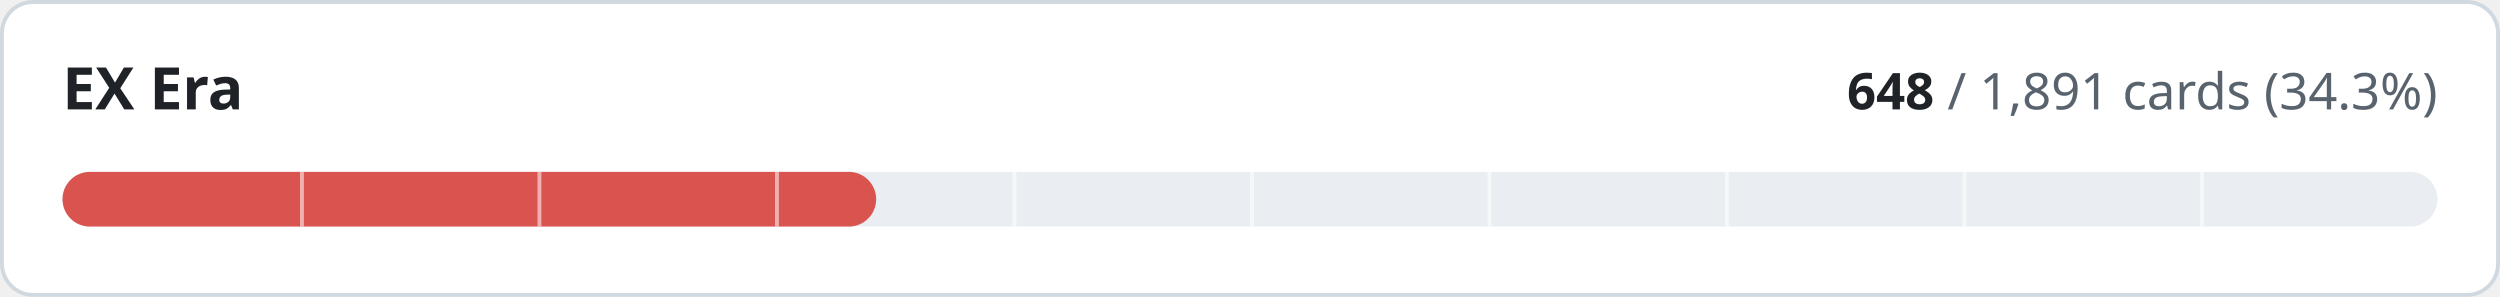
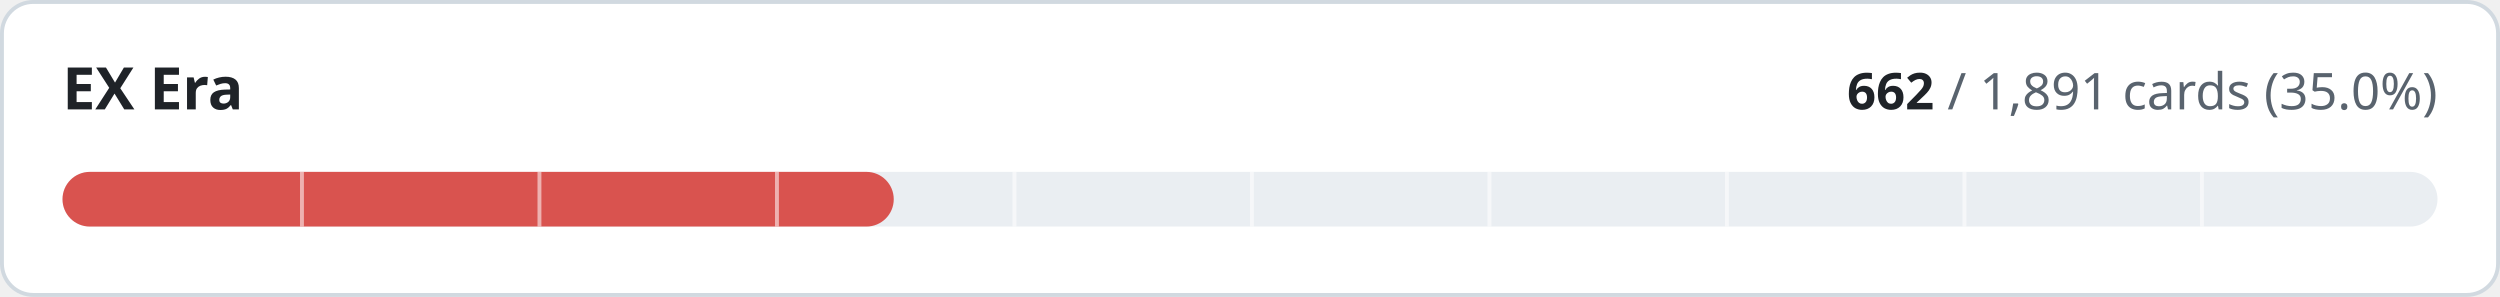
- <svg xmlns="http://www.w3.org/2000/svg" width="640" height="76" viewBox="0 0 640 76" role="img" aria-label="EX Era: 648 of 1891 cards implemented">
+ <svg xmlns="http://www.w3.org/2000/svg" width="640" height="76" viewBox="0 0 640 76" role="img" aria-label="EX Era: 662 of 1891 cards implemented">
  <style>
.t{fill:#1f2328}.m{fill:#59636e}.trk{fill:#eaeef2}.bd{stroke:#d1d9e0}.bg{fill:#ffffff}
@media (prefers-color-scheme:dark){.t{fill:#f0f6fc}.m{fill:#9198a1}.trk{fill:#262c36}.bd{stroke:#3d444d}.bg{fill:#0d1117}}
text{font-family:-apple-system,BlinkMacSystemFont,'Segoe UI','Noto Sans',Helvetica,Arial,sans-serif;font-variant-numeric:tabular-nums}
</style>
  <rect class="bg bd" x="0.5" y="0.5" width="639" height="75" rx="8" stroke-width="1" />
  <text class="t" x="16" y="28" font-size="15" font-weight="600">EX Era</text>
  <text class="m" x="624" y="28" font-size="13" text-anchor="end">
-     <tspan class="t" font-weight="600">648</tspan> / 1,891 cards (34.3%)</text>
+     <tspan class="t" font-weight="600">662</tspan> / 1,891 cards (35.0%)</text>
  <rect class="trk" x="16" y="44" width="608" height="14" rx="7" />
-   <rect x="16" y="44" width="208.3" height="14" rx="7" fill="#d9534f" />
+   <rect x="16" y="44" width="212.8" height="14" rx="7" fill="#d9534f" />
  <rect x="76.8" y="44" width="1" height="14" class="bg" opacity="0.55" />
  <rect x="137.6" y="44" width="1" height="14" class="bg" opacity="0.55" />
  <rect x="198.4" y="44" width="1" height="14" class="bg" opacity="0.55" />
  <rect x="259.2" y="44" width="1" height="14" class="bg" opacity="0.55" />
  <rect x="320.0" y="44" width="1" height="14" class="bg" opacity="0.55" />
  <rect x="380.8" y="44" width="1" height="14" class="bg" opacity="0.55" />
  <rect x="441.6" y="44" width="1" height="14" class="bg" opacity="0.55" />
  <rect x="502.4" y="44" width="1" height="14" class="bg" opacity="0.55" />
  <rect x="563.2" y="44" width="1" height="14" class="bg" opacity="0.55" />
</svg>
